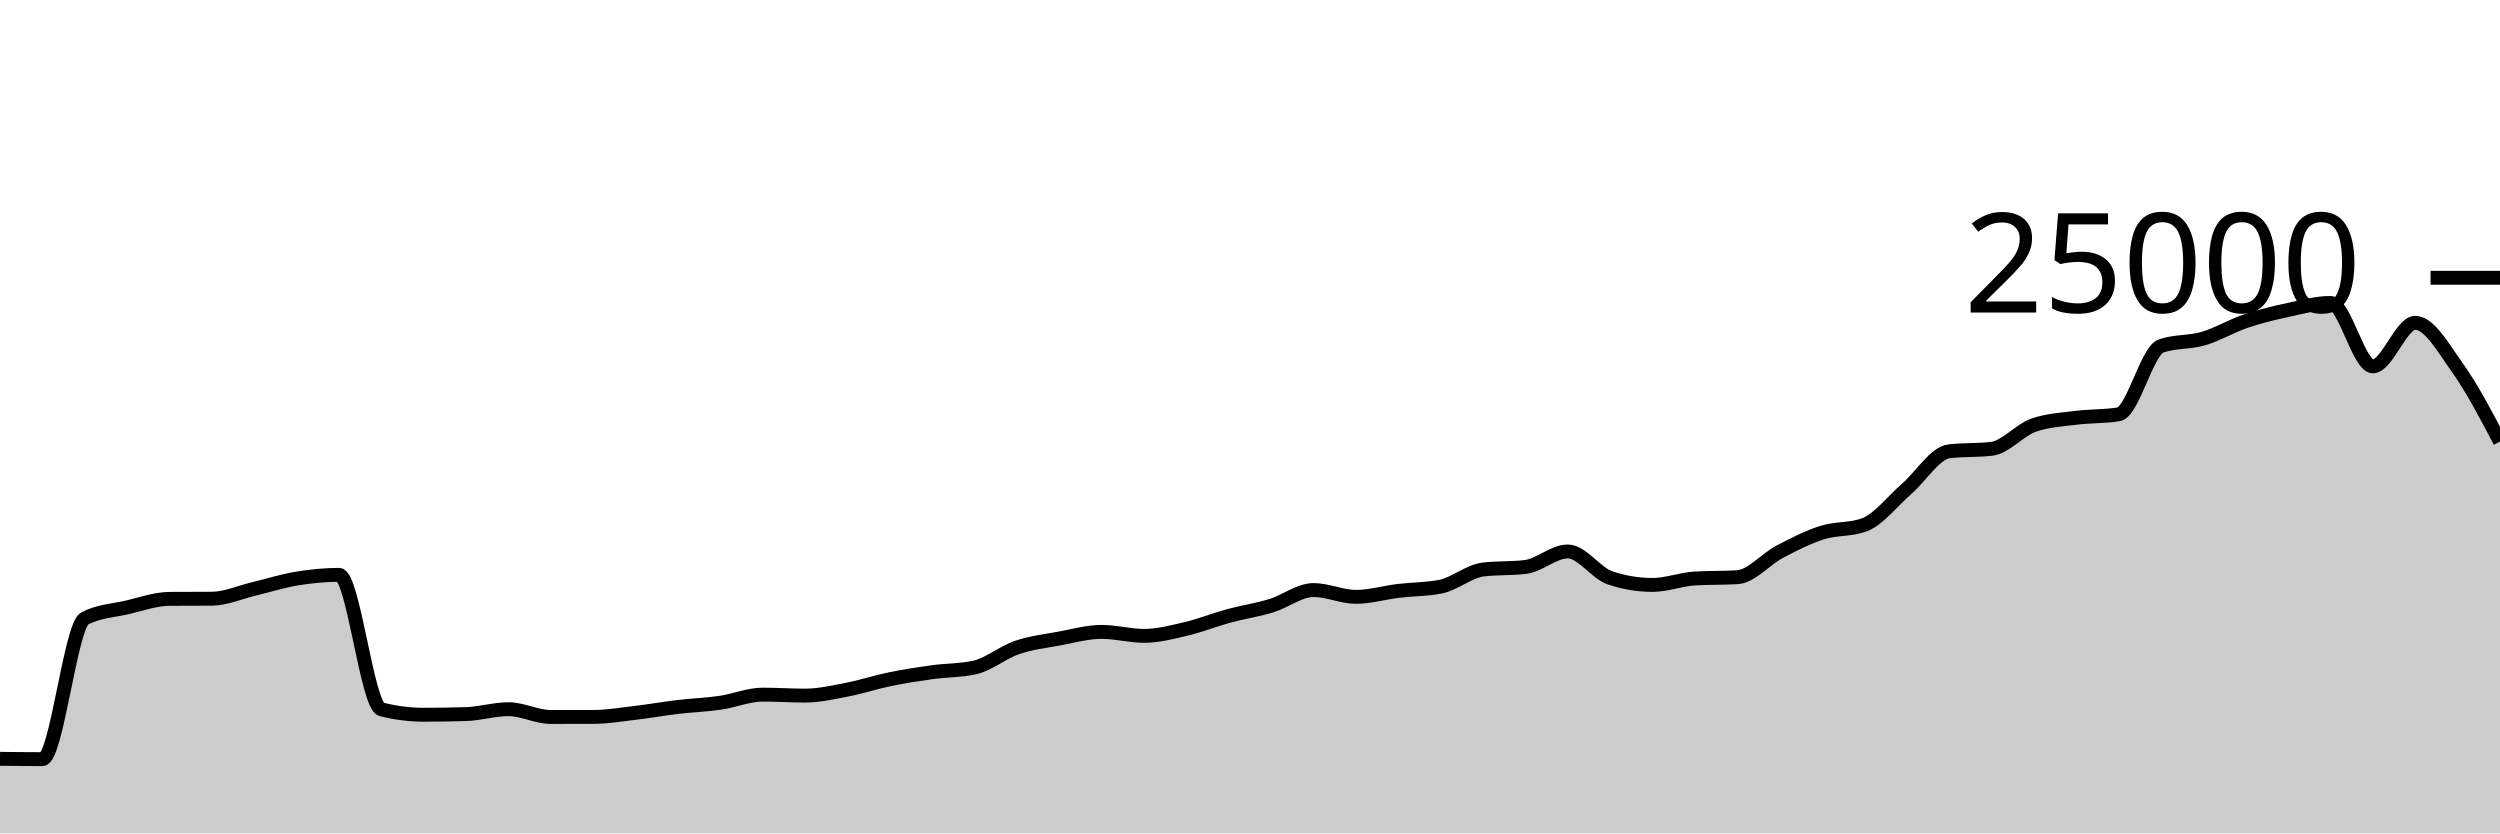
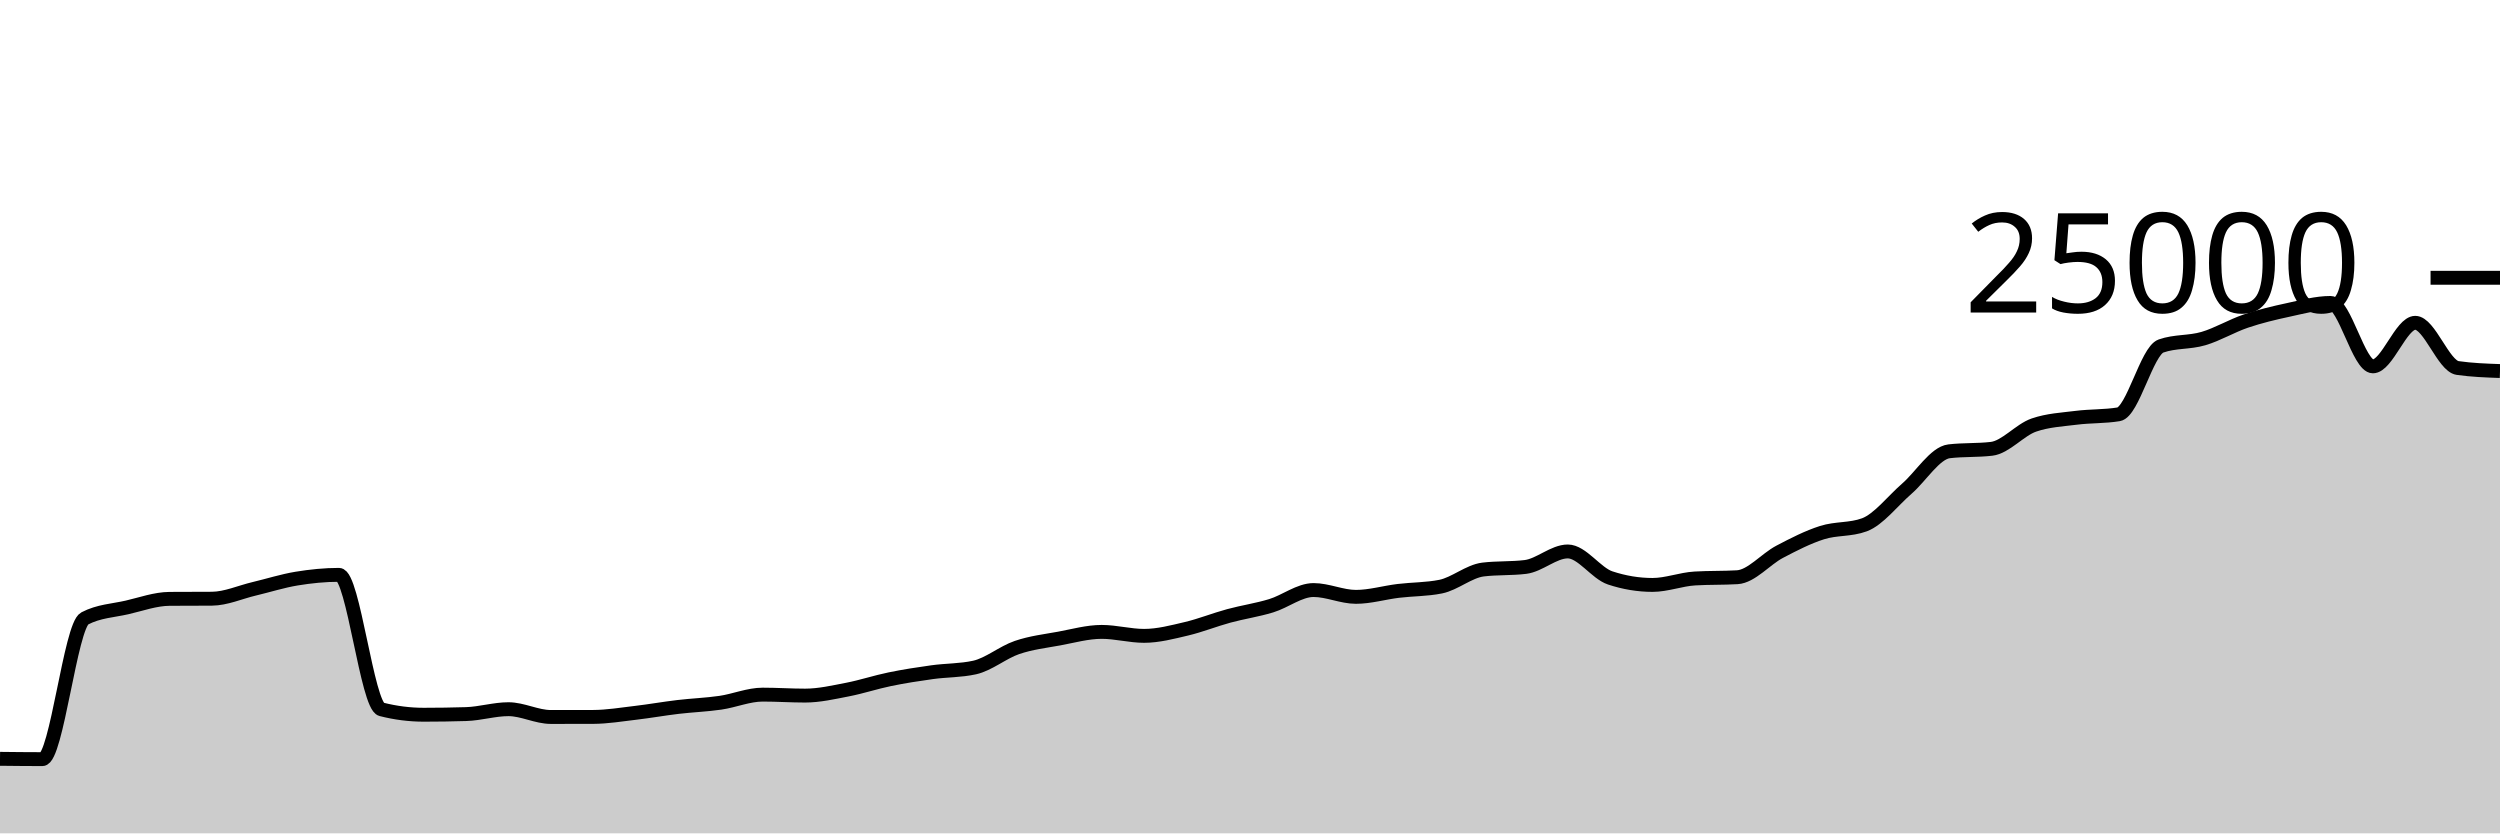
<svg xmlns="http://www.w3.org/2000/svg" viewBox="0 0 180 60">
  <g transform="translate(0,20)">
-     <path class="area" fill="rgba(0, 0, 0, 0.2)" d="M0,34.635C1.017,34.646,2.034,34.658,3.051,34.658C4.068,34.658,5.085,25.055,6.102,24.526C7.119,23.997,8.136,23.967,9.153,23.733C10.169,23.498,11.186,23.126,12.203,23.118C13.22,23.111,14.237,23.115,15.254,23.107C16.271,23.1,17.288,22.635,18.305,22.394C19.322,22.152,20.339,21.827,21.356,21.659C22.373,21.492,23.39,21.389,24.407,21.389C25.424,21.389,26.441,30.813,27.458,31.072C28.475,31.331,29.492,31.461,30.508,31.461C31.525,31.461,32.542,31.445,33.559,31.414C34.576,31.383,35.593,31.062,36.61,31.062C37.627,31.062,38.644,31.622,39.661,31.622C40.678,31.622,41.695,31.621,42.712,31.618C43.729,31.614,44.746,31.443,45.763,31.323C46.78,31.204,47.797,31.022,48.814,30.901C49.831,30.78,50.847,30.746,51.864,30.598C52.881,30.45,53.898,30.013,54.915,30.013C55.932,30.013,56.949,30.083,57.966,30.083C58.983,30.083,60,29.846,61.017,29.65C62.034,29.453,63.051,29.113,64.068,28.904C65.085,28.695,66.102,28.537,67.119,28.397C68.136,28.256,69.153,28.285,70.169,28.061C71.186,27.837,72.203,26.969,73.22,26.621C74.237,26.273,75.254,26.16,76.271,25.973C77.288,25.785,78.305,25.496,79.322,25.496C80.339,25.496,81.356,25.782,82.373,25.782C83.39,25.782,84.407,25.512,85.424,25.272C86.441,25.032,87.458,24.62,88.475,24.344C89.492,24.068,90.508,23.925,91.525,23.614C92.542,23.304,93.559,22.483,94.576,22.483C95.593,22.483,96.61,22.974,97.627,22.974C98.644,22.974,99.661,22.667,100.678,22.544C101.695,22.421,102.712,22.442,103.729,22.237C104.746,22.032,105.763,21.13,106.78,21.006C107.797,20.883,108.814,20.945,109.831,20.821C110.847,20.697,111.864,19.704,112.881,19.704C113.898,19.704,114.915,21.273,115.932,21.61C116.949,21.947,117.966,22.115,118.983,22.115C120,22.115,121.017,21.709,122.034,21.65C123.051,21.59,124.068,21.62,125.085,21.56C126.102,21.5,127.119,20.263,128.136,19.728C129.153,19.193,130.169,18.673,131.186,18.349C132.203,18.025,133.22,18.161,134.237,17.786C135.254,17.41,136.271,16.071,137.288,15.189C138.305,14.307,139.322,12.611,140.339,12.493C141.356,12.374,142.373,12.434,143.39,12.315C144.407,12.197,145.424,10.952,146.441,10.603C147.458,10.254,148.475,10.209,149.492,10.08C150.508,9.951,151.525,9.997,152.542,9.83C153.559,9.664,154.576,5.268,155.593,4.912C156.61,4.556,157.627,4.676,158.644,4.378C159.661,4.079,160.678,3.464,161.695,3.12C162.712,2.776,163.729,2.533,164.746,2.315C165.763,2.097,166.78,1.811,167.797,1.811C168.814,1.811,169.831,6.378,170.847,6.378C171.864,6.378,172.881,3.242,173.898,3.242C174.915,3.242,175.932,5.071,176.949,6.496C177.966,7.921,178.983,9.857,180,11.794L180,40C178.983,40,177.966,40,176.949,40C175.932,40,174.915,40,173.898,40C172.881,40,171.864,40,170.847,40C169.831,40,168.814,40,167.797,40C166.78,40,165.763,40,164.746,40C163.729,40,162.712,40,161.695,40C160.678,40,159.661,40,158.644,40C157.627,40,156.61,40,155.593,40C154.576,40,153.559,40,152.542,40C151.525,40,150.508,40,149.492,40C148.475,40,147.458,40,146.441,40C145.424,40,144.407,40,143.39,40C142.373,40,141.356,40,140.339,40C139.322,40,138.305,40,137.288,40C136.271,40,135.254,40,134.237,40C133.22,40,132.203,40,131.186,40C130.169,40,129.153,40,128.136,40C127.119,40,126.102,40,125.085,40C124.068,40,123.051,40,122.034,40C121.017,40,120,40,118.983,40C117.966,40,116.949,40,115.932,40C114.915,40,113.898,40,112.881,40C111.864,40,110.847,40,109.831,40C108.814,40,107.797,40,106.78,40C105.763,40,104.746,40,103.729,40C102.712,40,101.695,40,100.678,40C99.661,40,98.644,40,97.627,40C96.61,40,95.593,40,94.576,40C93.559,40,92.542,40,91.525,40C90.508,40,89.492,40,88.475,40C87.458,40,86.441,40,85.424,40C84.407,40,83.39,40,82.373,40C81.356,40,80.339,40,79.322,40C78.305,40,77.288,40,76.271,40C75.254,40,74.237,40,73.22,40C72.203,40,71.186,40,70.169,40C69.153,40,68.136,40,67.119,40C66.102,40,65.085,40,64.068,40C63.051,40,62.034,40,61.017,40C60,40,58.983,40,57.966,40C56.949,40,55.932,40,54.915,40C53.898,40,52.881,40,51.864,40C50.847,40,49.831,40,48.814,40C47.797,40,46.78,40,45.763,40C44.746,40,43.729,40,42.712,40C41.695,40,40.678,40,39.661,40C38.644,40,37.627,40,36.61,40C35.593,40,34.576,40,33.559,40C32.542,40,31.525,40,30.508,40C29.492,40,28.475,40,27.458,40C26.441,40,25.424,40,24.407,40C23.39,40,22.373,40,21.356,40C20.339,40,19.322,40,18.305,40C17.288,40,16.271,40,15.254,40C14.237,40,13.22,40,12.203,40C11.186,40,10.169,40,9.153,40C8.136,40,7.119,40,6.102,40C5.085,40,4.068,40,3.051,40C2.034,40,1.017,40,0,40Z" />
-     <path class="line" stroke="black" fill="none" d="M0,34.635C1.017,34.646,2.034,34.658,3.051,34.658C4.068,34.658,5.085,25.055,6.102,24.526C7.119,23.997,8.136,23.967,9.153,23.733C10.169,23.498,11.186,23.126,12.203,23.118C13.22,23.111,14.237,23.115,15.254,23.107C16.271,23.1,17.288,22.635,18.305,22.394C19.322,22.152,20.339,21.827,21.356,21.659C22.373,21.492,23.39,21.389,24.407,21.389C25.424,21.389,26.441,30.813,27.458,31.072C28.475,31.331,29.492,31.461,30.508,31.461C31.525,31.461,32.542,31.445,33.559,31.414C34.576,31.383,35.593,31.062,36.61,31.062C37.627,31.062,38.644,31.622,39.661,31.622C40.678,31.622,41.695,31.621,42.712,31.618C43.729,31.614,44.746,31.443,45.763,31.323C46.78,31.204,47.797,31.022,48.814,30.901C49.831,30.78,50.847,30.746,51.864,30.598C52.881,30.45,53.898,30.013,54.915,30.013C55.932,30.013,56.949,30.083,57.966,30.083C58.983,30.083,60,29.846,61.017,29.65C62.034,29.453,63.051,29.113,64.068,28.904C65.085,28.695,66.102,28.537,67.119,28.397C68.136,28.256,69.153,28.285,70.169,28.061C71.186,27.837,72.203,26.969,73.22,26.621C74.237,26.273,75.254,26.16,76.271,25.973C77.288,25.785,78.305,25.496,79.322,25.496C80.339,25.496,81.356,25.782,82.373,25.782C83.39,25.782,84.407,25.512,85.424,25.272C86.441,25.032,87.458,24.62,88.475,24.344C89.492,24.068,90.508,23.925,91.525,23.614C92.542,23.304,93.559,22.483,94.576,22.483C95.593,22.483,96.61,22.974,97.627,22.974C98.644,22.974,99.661,22.667,100.678,22.544C101.695,22.421,102.712,22.442,103.729,22.237C104.746,22.032,105.763,21.13,106.78,21.006C107.797,20.883,108.814,20.945,109.831,20.821C110.847,20.697,111.864,19.704,112.881,19.704C113.898,19.704,114.915,21.273,115.932,21.61C116.949,21.947,117.966,22.115,118.983,22.115C120,22.115,121.017,21.709,122.034,21.65C123.051,21.59,124.068,21.62,125.085,21.56C126.102,21.5,127.119,20.263,128.136,19.728C129.153,19.193,130.169,18.673,131.186,18.349C132.203,18.025,133.22,18.161,134.237,17.786C135.254,17.41,136.271,16.071,137.288,15.189C138.305,14.307,139.322,12.611,140.339,12.493C141.356,12.374,142.373,12.434,143.39,12.315C144.407,12.197,145.424,10.952,146.441,10.603C147.458,10.254,148.475,10.209,149.492,10.08C150.508,9.951,151.525,9.997,152.542,9.83C153.559,9.664,154.576,5.268,155.593,4.912C156.61,4.556,157.627,4.676,158.644,4.378C159.661,4.079,160.678,3.464,161.695,3.12C162.712,2.776,163.729,2.533,164.746,2.315C165.763,2.097,166.78,1.811,167.797,1.811C168.814,1.811,169.831,6.378,170.847,6.378C171.864,6.378,172.881,3.242,173.898,3.242C174.915,3.242,175.932,5.071,176.949,6.496C177.966,7.921,178.983,9.857,180,11.794" />
+     <path class="area" fill="rgba(0, 0, 0, 0.2)" d="M0,34.635C1.017,34.646,2.034,34.658,3.051,34.658C4.068,34.658,5.085,25.055,6.102,24.526C7.119,23.997,8.136,23.967,9.153,23.733C10.169,23.498,11.186,23.126,12.203,23.118C13.22,23.111,14.237,23.115,15.254,23.107C16.271,23.1,17.288,22.635,18.305,22.394C19.322,22.152,20.339,21.827,21.356,21.659C22.373,21.492,23.39,21.389,24.407,21.389C25.424,21.389,26.441,30.813,27.458,31.072C28.475,31.331,29.492,31.461,30.508,31.461C31.525,31.461,32.542,31.445,33.559,31.414C34.576,31.383,35.593,31.062,36.61,31.062C37.627,31.062,38.644,31.622,39.661,31.622C40.678,31.622,41.695,31.621,42.712,31.618C43.729,31.614,44.746,31.443,45.763,31.323C46.78,31.204,47.797,31.022,48.814,30.901C49.831,30.78,50.847,30.746,51.864,30.598C52.881,30.45,53.898,30.013,54.915,30.013C55.932,30.013,56.949,30.083,57.966,30.083C58.983,30.083,60,29.846,61.017,29.65C62.034,29.453,63.051,29.113,64.068,28.904C65.085,28.695,66.102,28.537,67.119,28.397C68.136,28.256,69.153,28.285,70.169,28.061C71.186,27.837,72.203,26.969,73.22,26.621C74.237,26.273,75.254,26.16,76.271,25.973C77.288,25.785,78.305,25.496,79.322,25.496C80.339,25.496,81.356,25.782,82.373,25.782C83.39,25.782,84.407,25.512,85.424,25.272C86.441,25.032,87.458,24.62,88.475,24.344C89.492,24.068,90.508,23.925,91.525,23.614C92.542,23.304,93.559,22.483,94.576,22.483C95.593,22.483,96.61,22.974,97.627,22.974C98.644,22.974,99.661,22.667,100.678,22.544C101.695,22.421,102.712,22.442,103.729,22.237C104.746,22.032,105.763,21.13,106.78,21.006C107.797,20.883,108.814,20.945,109.831,20.821C110.847,20.697,111.864,19.704,112.881,19.704C113.898,19.704,114.915,21.273,115.932,21.61C116.949,21.947,117.966,22.115,118.983,22.115C120,22.115,121.017,21.709,122.034,21.65C123.051,21.59,124.068,21.62,125.085,21.56C126.102,21.5,127.119,20.263,128.136,19.728C129.153,19.193,130.169,18.673,131.186,18.349C132.203,18.025,133.22,18.161,134.237,17.786C135.254,17.41,136.271,16.071,137.288,15.189C138.305,14.307,139.322,12.611,140.339,12.493C141.356,12.374,142.373,12.434,143.39,12.315C144.407,12.197,145.424,10.952,146.441,10.603C147.458,10.254,148.475,10.209,149.492,10.08C150.508,9.951,151.525,9.997,152.542,9.83C153.559,9.664,154.576,5.268,155.593,4.912C156.61,4.556,157.627,4.676,158.644,4.378C159.661,4.079,160.678,3.464,161.695,3.12C162.712,2.776,163.729,2.533,164.746,2.315C165.763,2.097,166.78,1.811,167.797,1.811C168.814,1.811,169.831,6.378,170.847,6.378C171.864,6.378,172.881,3.242,173.898,3.242C174.915,3.242,175.932,6.35,176.949,6.496C177.966,6.642,178.983,6.679,180,6.715L180,40C178.983,40,177.966,40,176.949,40C175.932,40,174.915,40,173.898,40C172.881,40,171.864,40,170.847,40C169.831,40,168.814,40,167.797,40C166.78,40,165.763,40,164.746,40C163.729,40,162.712,40,161.695,40C160.678,40,159.661,40,158.644,40C157.627,40,156.61,40,155.593,40C154.576,40,153.559,40,152.542,40C151.525,40,150.508,40,149.492,40C148.475,40,147.458,40,146.441,40C145.424,40,144.407,40,143.39,40C142.373,40,141.356,40,140.339,40C139.322,40,138.305,40,137.288,40C136.271,40,135.254,40,134.237,40C133.22,40,132.203,40,131.186,40C130.169,40,129.153,40,128.136,40C127.119,40,126.102,40,125.085,40C124.068,40,123.051,40,122.034,40C121.017,40,120,40,118.983,40C117.966,40,116.949,40,115.932,40C114.915,40,113.898,40,112.881,40C111.864,40,110.847,40,109.831,40C108.814,40,107.797,40,106.78,40C105.763,40,104.746,40,103.729,40C102.712,40,101.695,40,100.678,40C99.661,40,98.644,40,97.627,40C96.61,40,95.593,40,94.576,40C93.559,40,92.542,40,91.525,40C90.508,40,89.492,40,88.475,40C87.458,40,86.441,40,85.424,40C84.407,40,83.39,40,82.373,40C81.356,40,80.339,40,79.322,40C78.305,40,77.288,40,76.271,40C75.254,40,74.237,40,73.22,40C72.203,40,71.186,40,70.169,40C69.153,40,68.136,40,67.119,40C66.102,40,65.085,40,64.068,40C63.051,40,62.034,40,61.017,40C60,40,58.983,40,57.966,40C56.949,40,55.932,40,54.915,40C53.898,40,52.881,40,51.864,40C50.847,40,49.831,40,48.814,40C47.797,40,46.78,40,45.763,40C44.746,40,43.729,40,42.712,40C41.695,40,40.678,40,39.661,40C38.644,40,37.627,40,36.61,40C35.593,40,34.576,40,33.559,40C32.542,40,31.525,40,30.508,40C29.492,40,28.475,40,27.458,40C26.441,40,25.424,40,24.407,40C23.39,40,22.373,40,21.356,40C20.339,40,19.322,40,18.305,40C17.288,40,16.271,40,15.254,40C14.237,40,13.22,40,12.203,40C11.186,40,10.169,40,9.153,40C8.136,40,7.119,40,6.102,40C5.085,40,4.068,40,3.051,40C2.034,40,1.017,40,0,40Z" />
+     <path class="line" stroke="black" fill="none" d="M0,34.635C1.017,34.646,2.034,34.658,3.051,34.658C4.068,34.658,5.085,25.055,6.102,24.526C7.119,23.997,8.136,23.967,9.153,23.733C10.169,23.498,11.186,23.126,12.203,23.118C13.22,23.111,14.237,23.115,15.254,23.107C16.271,23.1,17.288,22.635,18.305,22.394C19.322,22.152,20.339,21.827,21.356,21.659C22.373,21.492,23.39,21.389,24.407,21.389C25.424,21.389,26.441,30.813,27.458,31.072C28.475,31.331,29.492,31.461,30.508,31.461C31.525,31.461,32.542,31.445,33.559,31.414C34.576,31.383,35.593,31.062,36.61,31.062C37.627,31.062,38.644,31.622,39.661,31.622C40.678,31.622,41.695,31.621,42.712,31.618C43.729,31.614,44.746,31.443,45.763,31.323C46.78,31.204,47.797,31.022,48.814,30.901C49.831,30.78,50.847,30.746,51.864,30.598C52.881,30.45,53.898,30.013,54.915,30.013C55.932,30.013,56.949,30.083,57.966,30.083C58.983,30.083,60,29.846,61.017,29.65C62.034,29.453,63.051,29.113,64.068,28.904C65.085,28.695,66.102,28.537,67.119,28.397C68.136,28.256,69.153,28.285,70.169,28.061C71.186,27.837,72.203,26.969,73.22,26.621C74.237,26.273,75.254,26.16,76.271,25.973C77.288,25.785,78.305,25.496,79.322,25.496C80.339,25.496,81.356,25.782,82.373,25.782C83.39,25.782,84.407,25.512,85.424,25.272C86.441,25.032,87.458,24.62,88.475,24.344C89.492,24.068,90.508,23.925,91.525,23.614C92.542,23.304,93.559,22.483,94.576,22.483C95.593,22.483,96.61,22.974,97.627,22.974C98.644,22.974,99.661,22.667,100.678,22.544C101.695,22.421,102.712,22.442,103.729,22.237C104.746,22.032,105.763,21.13,106.78,21.006C107.797,20.883,108.814,20.945,109.831,20.821C110.847,20.697,111.864,19.704,112.881,19.704C113.898,19.704,114.915,21.273,115.932,21.61C116.949,21.947,117.966,22.115,118.983,22.115C120,22.115,121.017,21.709,122.034,21.65C123.051,21.59,124.068,21.62,125.085,21.56C126.102,21.5,127.119,20.263,128.136,19.728C129.153,19.193,130.169,18.673,131.186,18.349C132.203,18.025,133.22,18.161,134.237,17.786C135.254,17.41,136.271,16.071,137.288,15.189C138.305,14.307,139.322,12.611,140.339,12.493C141.356,12.374,142.373,12.434,143.39,12.315C144.407,12.197,145.424,10.952,146.441,10.603C147.458,10.254,148.475,10.209,149.492,10.08C150.508,9.951,151.525,9.997,152.542,9.83C153.559,9.664,154.576,5.268,155.593,4.912C156.61,4.556,157.627,4.676,158.644,4.378C159.661,4.079,160.678,3.464,161.695,3.12C162.712,2.776,163.729,2.533,164.746,2.315C165.763,2.097,166.78,1.811,167.797,1.811C168.814,1.811,169.831,6.378,170.847,6.378C171.864,6.378,172.881,3.242,173.898,3.242C174.915,3.242,175.932,6.35,176.949,6.496C177.966,6.642,178.983,6.679,180,6.715" />
    <path class="axis-ceiling" stroke-width="1" stroke="black" fill="none" d="M175,0L180,0" />
    <text class="axis-ceiling-label" font-family="sans-serif" text-anchor="end" font-size="10px" x="170" y="2.5">25000</text>
  </g>
</svg>
